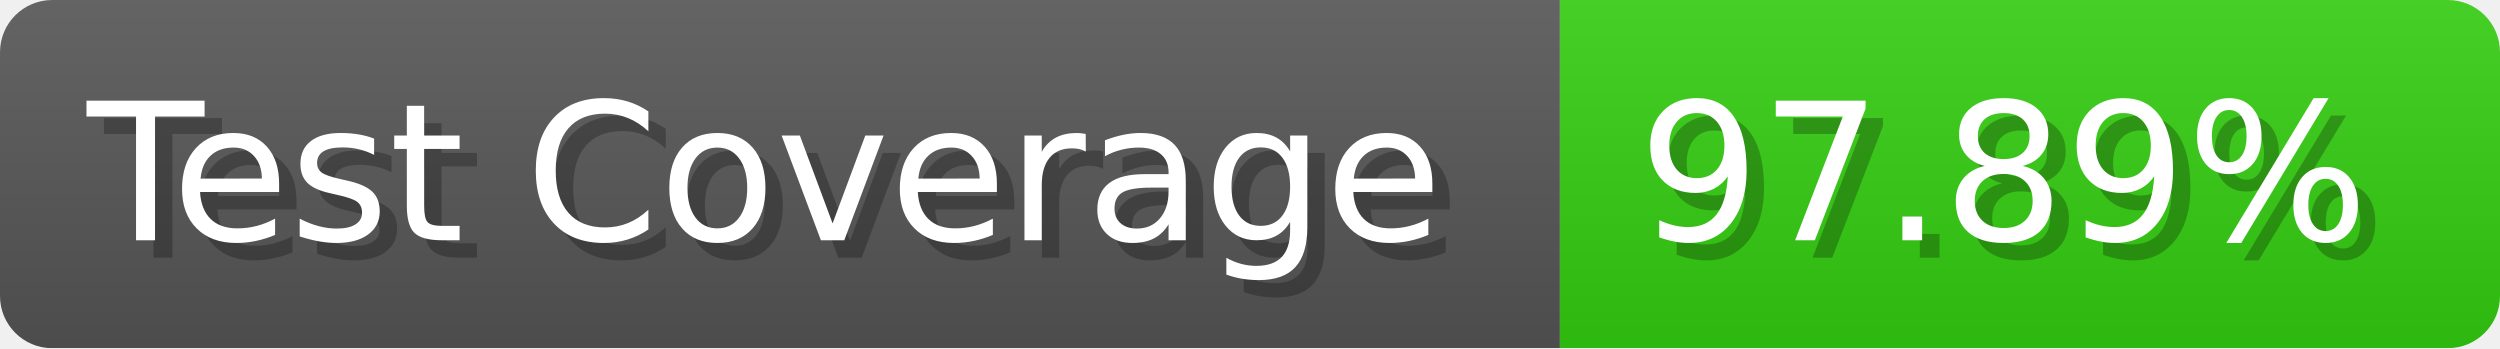
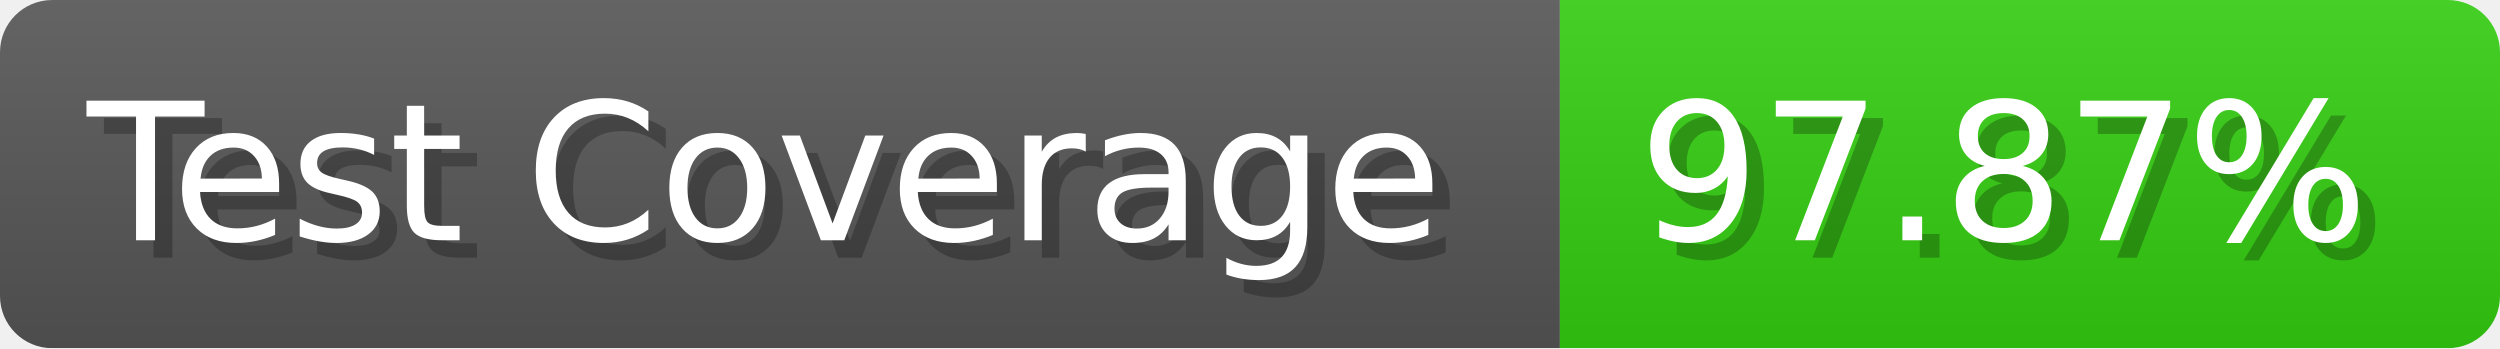
- <svg xmlns="http://www.w3.org/2000/svg" width="143.6" height="20" viewBox="0 0 1436 200" role="img" aria-label="Test Coverage: 97.89%">
+ <svg xmlns="http://www.w3.org/2000/svg" width="143.6" height="20" viewBox="0 0 1436 200" role="img" aria-label="Test Coverage: 97.87%">
  <linearGradient id="a" x2="0" y2="100%">
    <stop offset="0" stop-opacity=".1" stop-color="#EEE" />
    <stop offset="1" stop-opacity=".1" />
  </linearGradient>
  <mask id="m">
    <rect width="1436" height="200" rx="30" fill="#FFF" />
  </mask>
  <g mask="url(#m)">
    <rect width="896" height="200" fill="#555" />
    <rect width="540" height="200" fill="#3C1" x="896" />
    <rect width="1436" height="200" fill="url(#a)" />
  </g>
  <g aria-hidden="true" fill="#fff" text-anchor="start" font-family="Verdana,DejaVu Sans,sans-serif" font-size="110">
    <text x="60" y="148" textLength="796" fill="#000" opacity="0.25">Test Coverage</text>
    <text x="50" y="138" textLength="796">Test Coverage</text>
-     <text x="951" y="148" textLength="440" fill="#000" opacity="0.25">97.89%</text>
-     <text x="941" y="138" textLength="440">97.89%</text>
+     <text x="951" y="148" textLength="440" fill="#000" opacity="0.25">97.87%</text>
+     <text x="941" y="138" textLength="440">97.87%</text>
  </g>
</svg>
